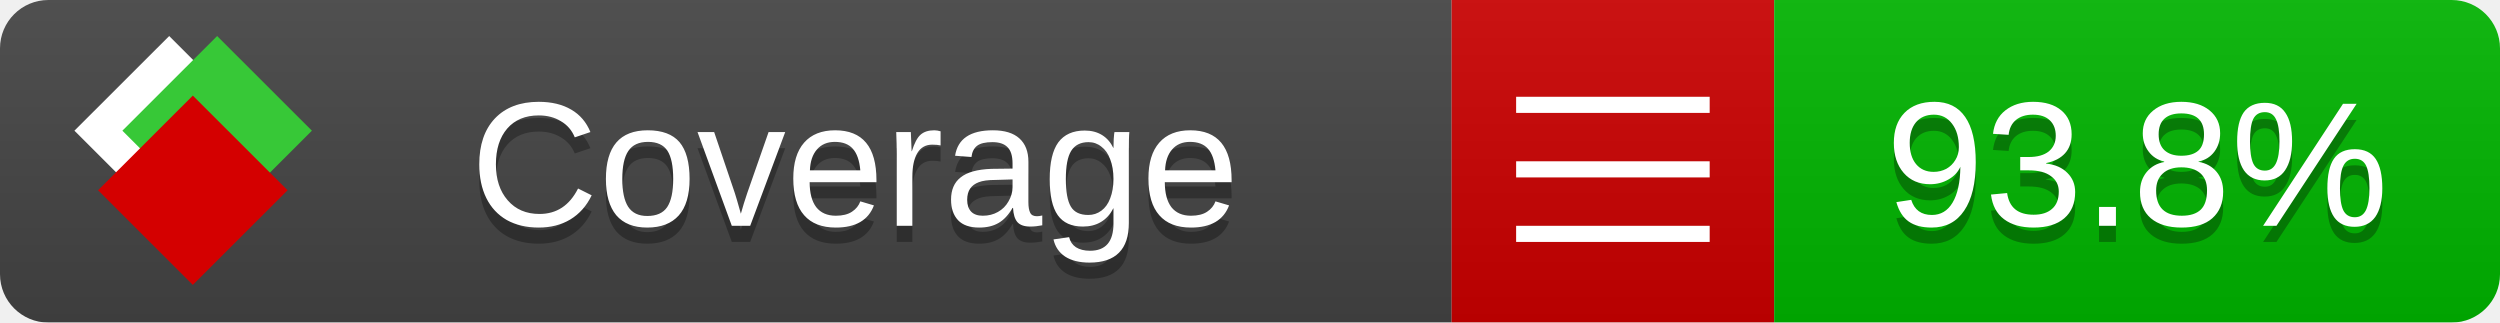
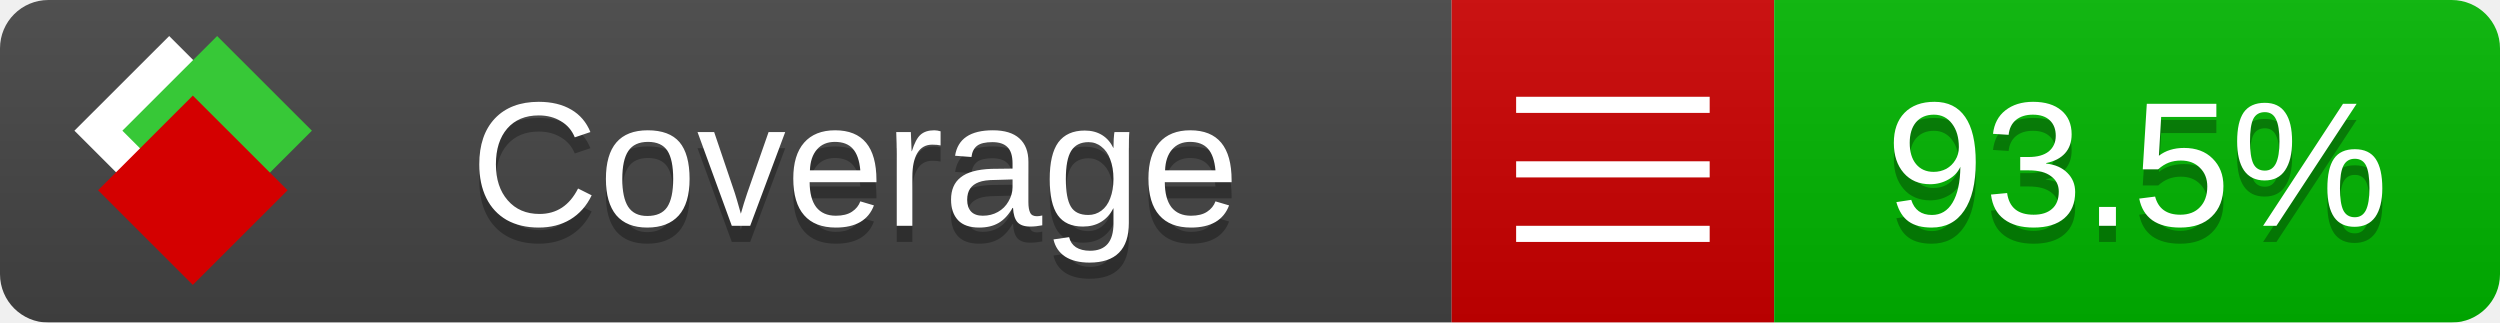
<svg xmlns="http://www.w3.org/2000/svg" xmlns:xlink="http://www.w3.org/1999/xlink" width="155" height="20">
  <style type="text/css">
          
            @keyframes fade1 {
                0% { visibility: visible; opacity: 1; }
               23% { visibility: visible; opacity: 1; }
               25% { visibility: hidden; opacity: 0; }
               48% { visibility: hidden; opacity: 0; }
               50% { visibility: hidden; opacity: 0; }
               73% { visibility: hidden; opacity: 0; }
               75% { visibility: hidden; opacity: 0; }
               98% { visibility: hidden; opacity: 0; }
              100% { visibility: visible; opacity: 1; }
            }
            @keyframes fade2 {
                0% { visibility: hidden; opacity: 0; }
               23% { visibility: hidden; opacity: 0; }
               25% { visibility: visible; opacity: 1; }
               48% { visibility: visible; opacity: 1; }
               50% { visibility: hidden; opacity: 0; }
               73% { visibility: hidden; opacity: 0; }
               75% { visibility: hidden; opacity: 0; }
               98% { visibility: hidden; opacity: 0; }
              100% { visibility: hidden; opacity: 0; }
            }
            @keyframes fade3 {
                0% { visibility: hidden; opacity: 0; }
               23% { visibility: hidden; opacity: 0; }
               25% { visibility: hidden; opacity: 0; }
               48% { visibility: hidden; opacity: 0; }
               50% { visibility: visible; opacity: 1; }
               73% { visibility: visible; opacity: 1; }
               75% { visibility: hidden; opacity: 0; }
               98% { visibility: hidden; opacity: 0; }
              100% { visibility: hidden; opacity: 0; }
            }
            @keyframes fade4 {
                0% { visibility: hidden; opacity: 0; }
               23% { visibility: hidden; opacity: 0; }
               25% { visibility: hidden; opacity: 0; }
               48% { visibility: hidden; opacity: 0; }
               50% { visibility: hidden; opacity: 0; }
               73% { visibility: hidden; opacity: 0; }
               75% { visibility: visible; opacity: 1; }
               98% { visibility: visible; opacity: 1; }
              100% { visibility: hidden; opacity: 0; }
            }
            .linecoverage {
                animation-duration: 15s;
                animation-name: fade1;
                animation-iteration-count: infinite;
            }
            .branchcoverage {
                animation-duration: 15s;
                animation-name: fade2;
                animation-iteration-count: infinite;
            }
            .methodcoverage {
                animation-duration: 15s;
                animation-name: fade3;
                animation-iteration-count: infinite;
            }
            .fullmethodcoverage {
                animation-duration: 15s;
                animation-name: fade4;
                animation-iteration-count: infinite;
            }
          
    </style>
  <defs>
    <linearGradient id="gradient" x2="0" y2="100%">
      <stop offset="0" stop-color="#bbb" stop-opacity=".1" />
      <stop offset="1" stop-opacity=".1" />
    </linearGradient>
    <linearGradient id="c">
      <stop offset="0" stop-color="#d40000" />
      <stop offset="1" stop-color="#ff2a2a" />
    </linearGradient>
    <linearGradient id="a">
      <stop offset="0" stop-color="#e0e0de" />
      <stop offset="1" stop-color="#fff" />
    </linearGradient>
    <linearGradient id="b">
      <stop offset="0" stop-color="#37c837" />
      <stop offset="1" stop-color="#217821" />
    </linearGradient>
    <linearGradient xlink:href="#a" id="e" x1="106.44" x2="69.96" y1="-11.96" y2="-46.84" gradientTransform="matrix(-.8426 -.00045 -.00045 -.8426 -94.27 -75.82)" gradientUnits="userSpaceOnUse" />
    <linearGradient xlink:href="#b" id="f" x1="56.19" x2="77.97" y1="-23.45" y2="10.62" gradientTransform="matrix(.8426 .00045 .00045 .8426 94.27 75.82)" gradientUnits="userSpaceOnUse" />
    <linearGradient xlink:href="#c" id="g" x1="79.98" x2="132.9" y1="10.79" y2="10.79" gradientTransform="matrix(.8426 .00045 .00045 .8426 94.27 75.82)" gradientUnits="userSpaceOnUse" />
    <mask id="mask">
      <rect width="155" height="20" rx="3" fill="#fff" />
    </mask>
    <g id="icon" transform="matrix(.04486 0 0 .04481 -.48 -.63)">
      <rect width="52.92" height="52.92" x="-109.72" y="-27.13" fill="url(#e)" transform="rotate(-135)" />
      <rect width="52.92" height="52.92" x="70.19" y="-39.18" fill="url(#f)" transform="rotate(45)" />
      <rect width="52.92" height="52.92" x="80.05" y="-15.74" fill="url(#g)" transform="rotate(45)" />
    </g>
  </defs>
  <g mask="url(#mask)">
    <rect x="0" y="0" width="90" height="20" fill="#444" />
    <rect x="90" y="0" width="20" height="20" fill="#c00" />
    <rect x="110" y="0" width="45" height="20" fill="#00B600" />
    <rect x="0" y="0" width="155" height="20" fill="url(#gradient)" />
  </g>
  <g>
    <path class="" stroke="#fff" d="M94 6.5 h12 M94 10.5 h12 M94 14.5 h12" />
  </g>
  <g fill="#fff" text-anchor="middle" font-family="Verdana,Arial,Geneva,sans-serif" font-size="11">
    <a xlink:href="https://github.com/danielpalme/ReportGenerator" target="_top">
      <use xlink:href="#icon" transform="translate(3,1) scale(3.5)" />
    </a>
    <text x="53" y="15" fill="#010101" fill-opacity=".3">Coverage</text>
    <text x="53" y="14" fill="#fff">Coverage</text>
-     <text class="" x="132.5" y="15" fill="#010101" fill-opacity=".3">93.8%</text>
-     <text class="" x="132.5" y="14">93.8%</text>
+     <text class="" x="132.5" y="15" fill="#010101" fill-opacity=".3">93.5%</text>
+     <text class="" x="132.5" y="14">93.5%</text>
  </g>
  <g>
    <rect class="" x="90" y="0" width="65" height="20" fill-opacity="0" />
  </g>
</svg>
